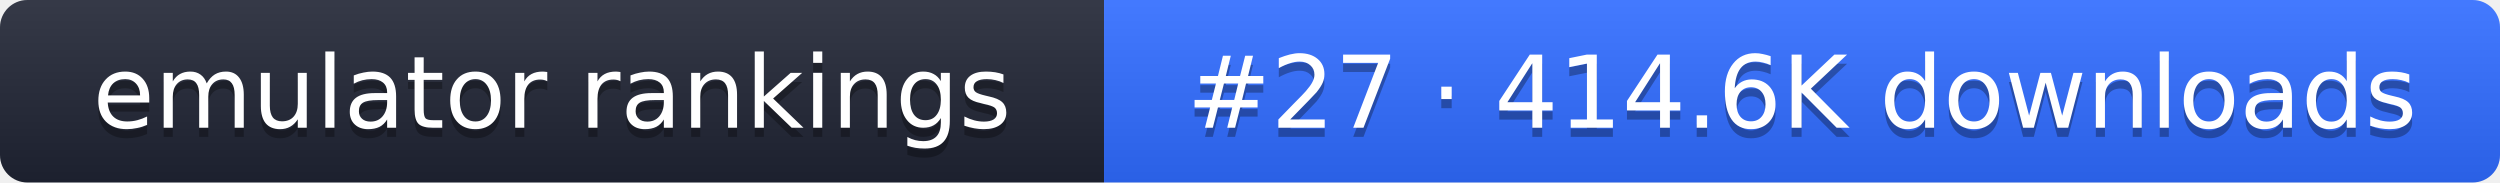
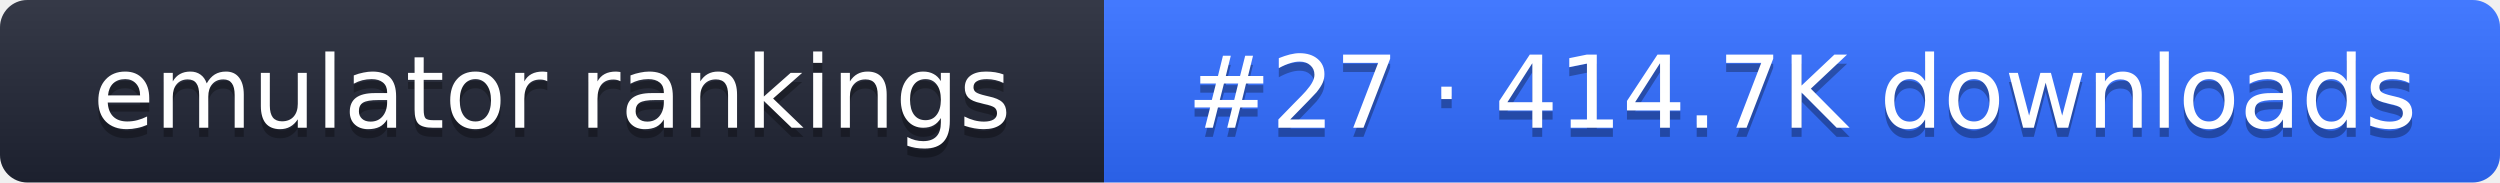
- <svg xmlns="http://www.w3.org/2000/svg" width="274" height="20" role="img" aria-label="emulator rankings: #27 · 414.6K downloads">
+ <svg xmlns="http://www.w3.org/2000/svg" width="274" height="20" role="img" aria-label="emulator rankings: #27 · 414.7K downloads">
  <linearGradient id="g" x2="0" y2="100%">
    <stop offset="0" stop-color="#fff" stop-opacity=".1" />
    <stop offset="1" stop-opacity=".1" />
  </linearGradient>
  <clipPath id="r">
    <rect width="274" height="20" rx="3" fill="#fff" />
  </clipPath>
  <g clip-path="url(#r)">
    <rect width="121" height="20" fill="#1f2433" />
    <rect x="121" width="153" height="20" fill="#2f6bff" />
    <rect width="274" height="20" fill="url(#g)" />
  </g>
  <g fill="#fff" text-anchor="middle" font-family="Verdana,DejaVu Sans,sans-serif" font-size="11">
    <text x="60.5" y="15" fill="#010101" fill-opacity=".3">emulator rankings</text>
    <text x="60.5" y="14">emulator rankings</text>
-     <text x="197.5" y="15" fill="#010101" fill-opacity=".3">#27 · 414.6K downloads</text>
-     <text x="197.5" y="14">#27 · 414.6K downloads</text>
+     <text x="197.5" y="15" fill="#010101" fill-opacity=".3">#27 · 414.7K downloads</text>
+     <text x="197.5" y="14">#27 · 414.7K downloads</text>
  </g>
</svg>
